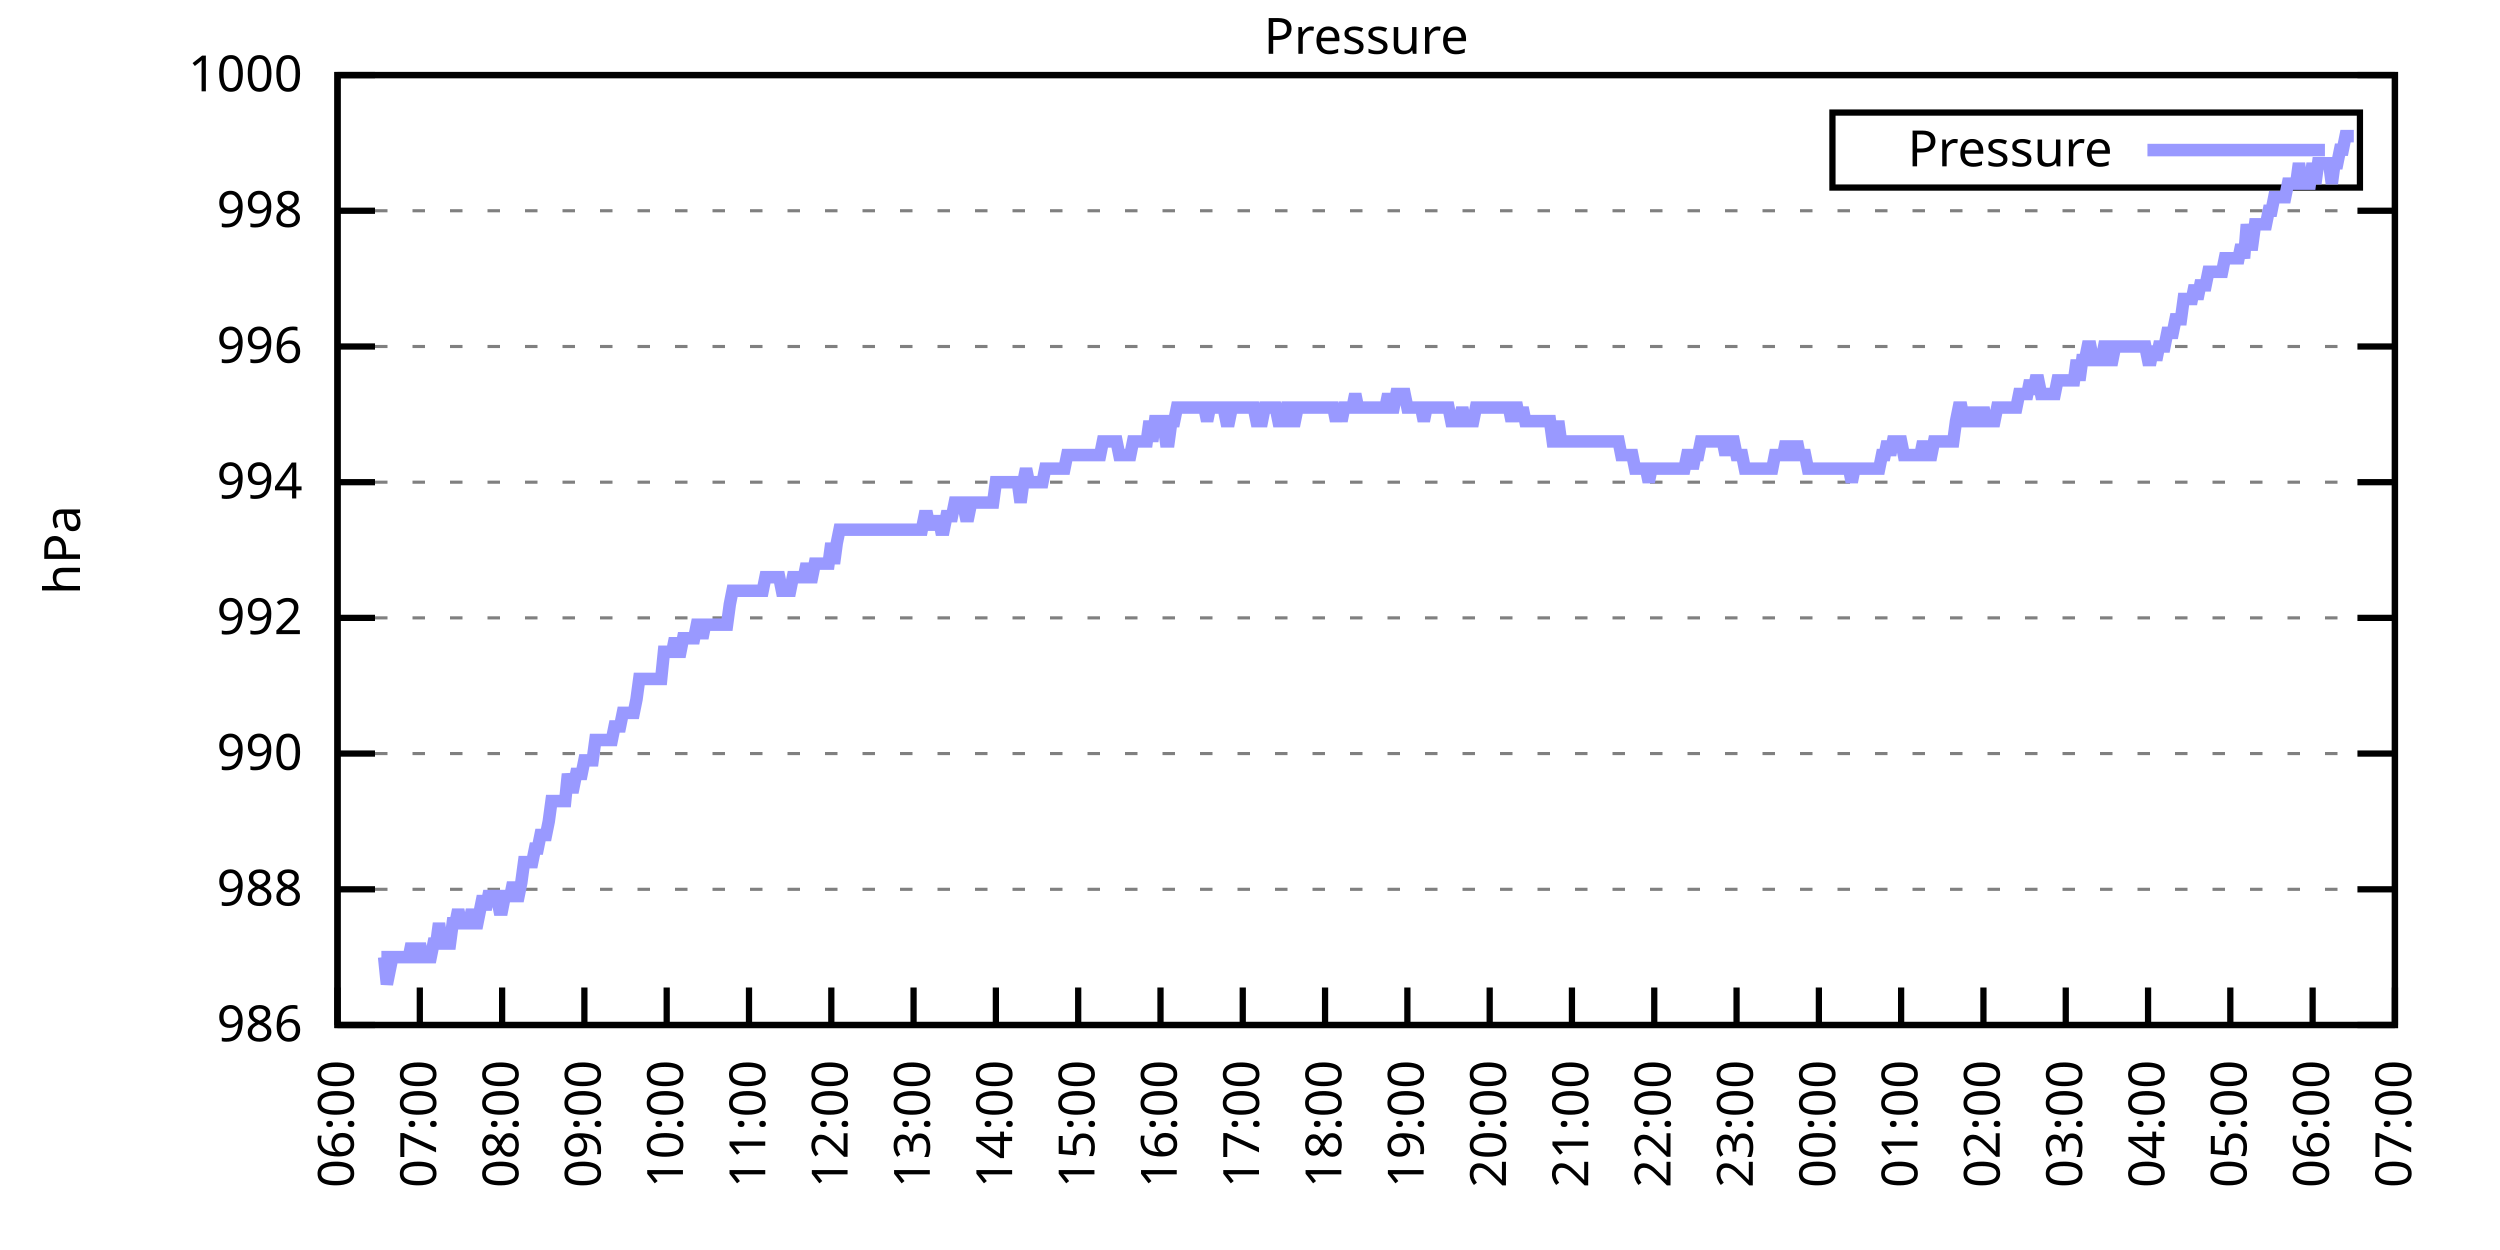
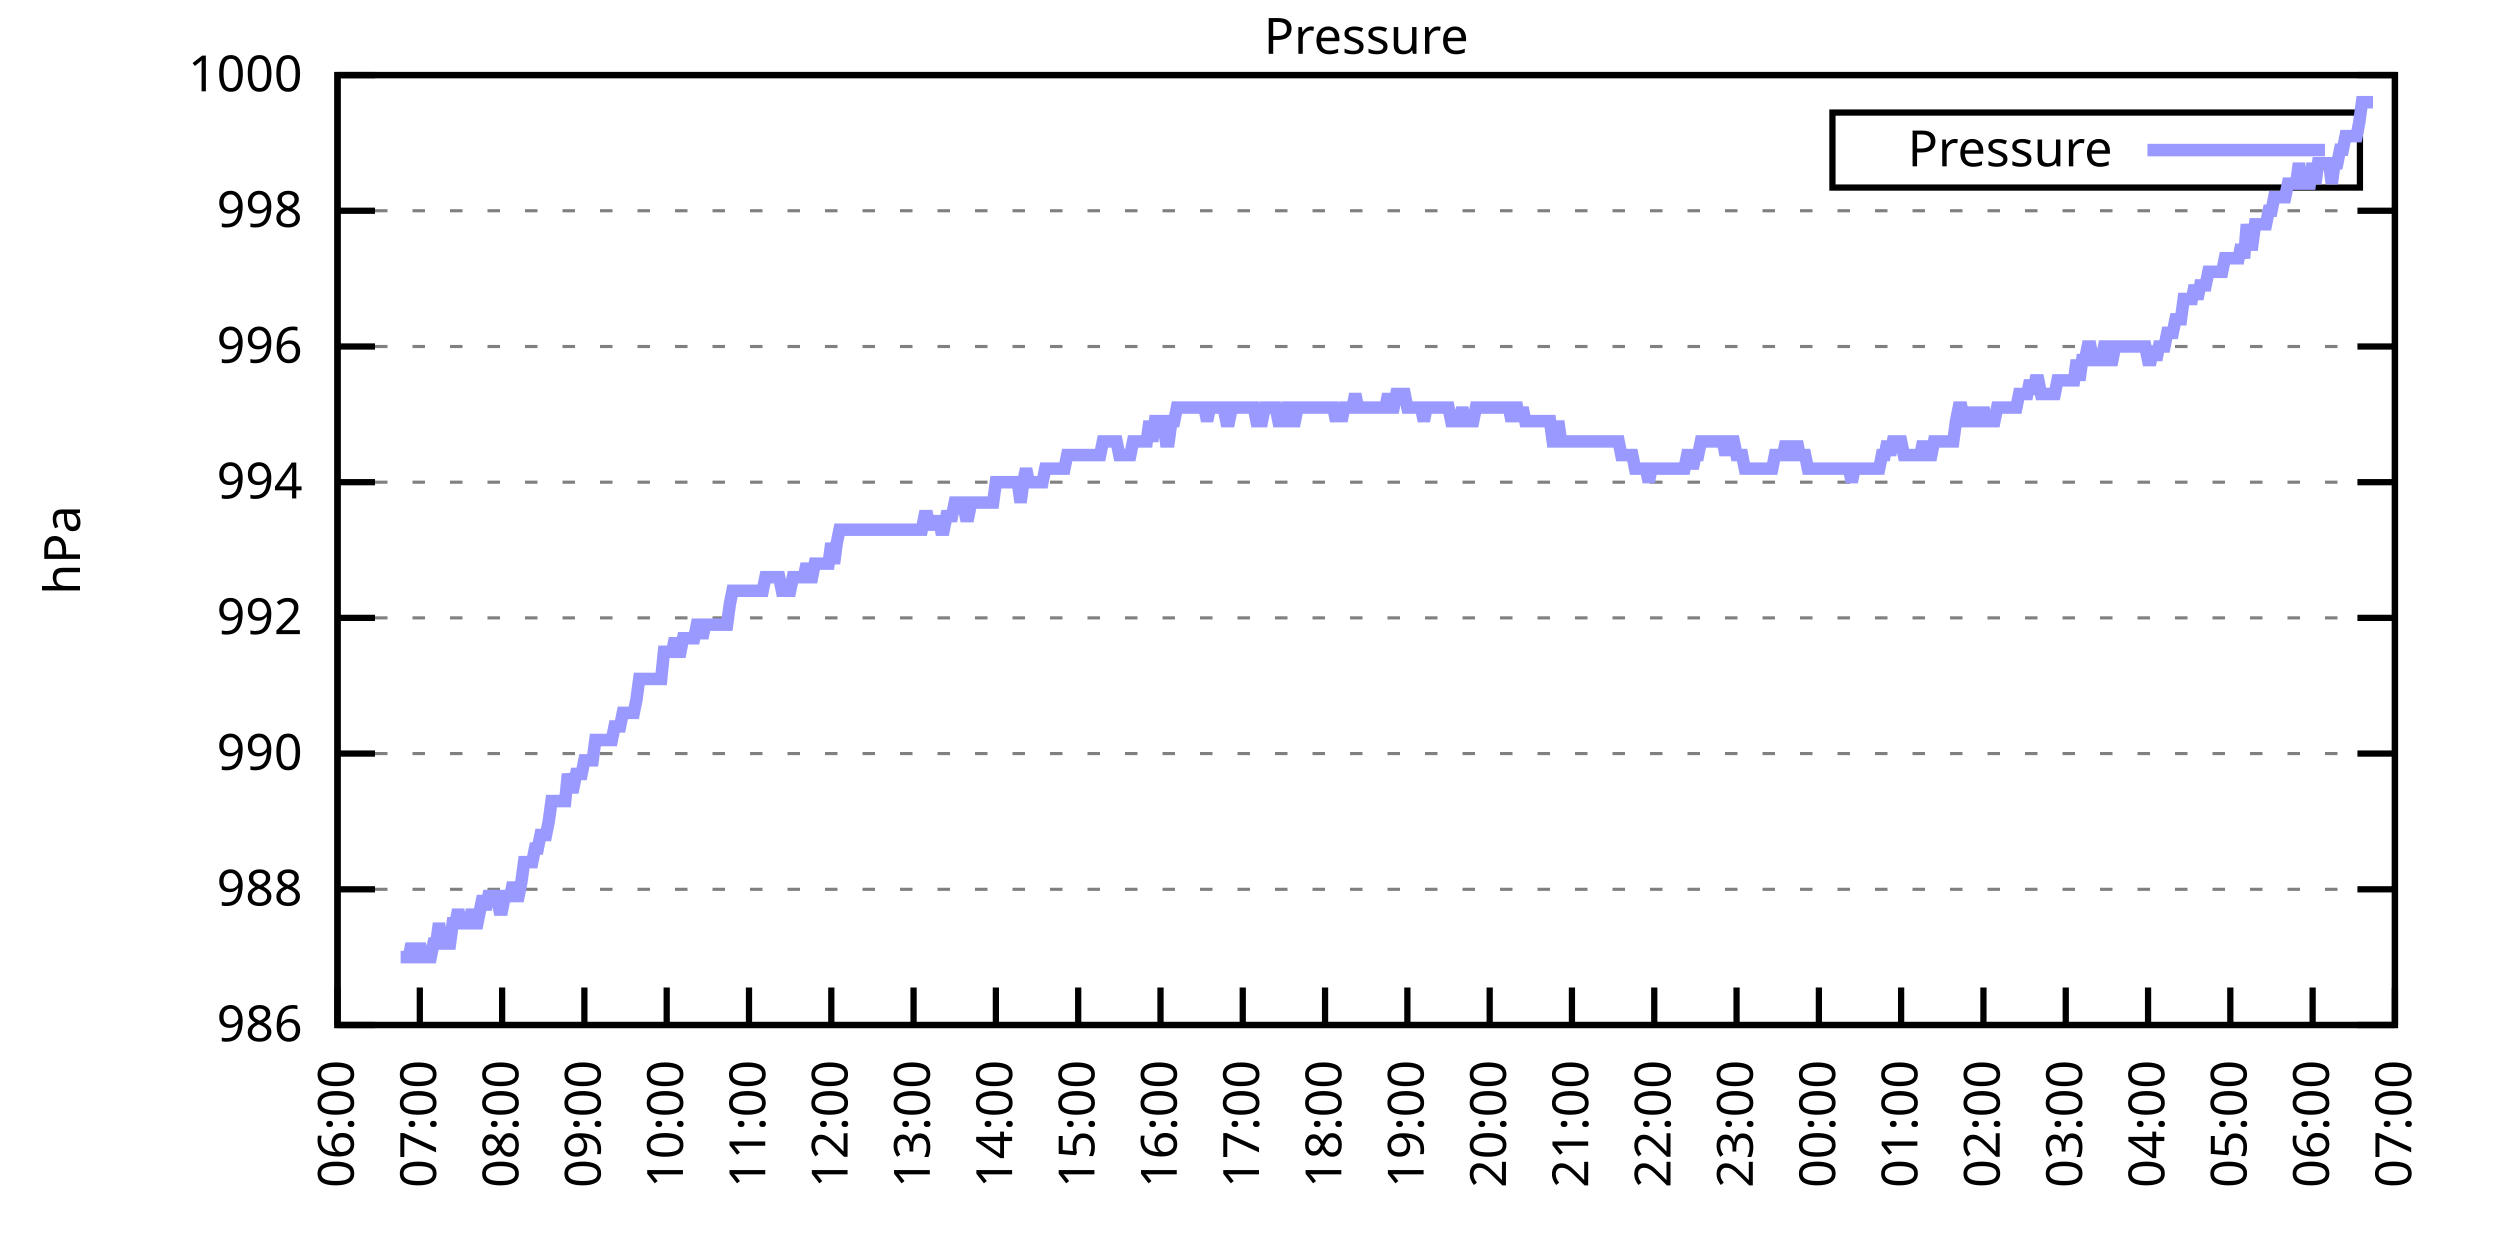
<svg xmlns="http://www.w3.org/2000/svg" xmlns:xlink="http://www.w3.org/1999/xlink" width="400" height="200" viewBox="0 0 400 200">
  <g id="gnuplot_canvas">
    <rect x="0" y="0" width="400" height="200" fill="none" />
    <defs>
      <circle id="gpDot" r="0.5" stroke-width="0.5" stroke="currentColor" />
      <path id="gpPt0" stroke-width="0.333" stroke="currentColor" d="M-1,0 h2 M0,-1 v2" />
      <path id="gpPt1" stroke-width="0.333" stroke="currentColor" d="M-1,-1 L1,1 M1,-1 L-1,1" />
      <path id="gpPt2" stroke-width="0.333" stroke="currentColor" d="M-1,0 L1,0 M0,-1 L0,1 M-1,-1 L1,1 M-1,1 L1,-1" />
      <rect id="gpPt3" stroke-width="0.333" stroke="currentColor" x="-1" y="-1" width="2" height="2" />
      <rect id="gpPt4" stroke-width="0.333" stroke="currentColor" fill="currentColor" x="-1" y="-1" width="2" height="2" />
      <circle id="gpPt5" stroke-width="0.333" stroke="currentColor" cx="0" cy="0" r="1" />
      <use xlink:href="#gpPt5" id="gpPt6" fill="currentColor" stroke="none" />
      <path id="gpPt7" stroke-width="0.333" stroke="currentColor" d="M0,-1.33 L-1.33,0.67 L1.33,0.67 z" />
      <use xlink:href="#gpPt7" id="gpPt8" fill="currentColor" stroke="none" />
      <use xlink:href="#gpPt7" id="gpPt9" stroke="currentColor" transform="rotate(180)" />
      <use xlink:href="#gpPt9" id="gpPt10" fill="currentColor" stroke="none" />
      <use xlink:href="#gpPt3" id="gpPt11" stroke="currentColor" transform="rotate(45)" />
      <use xlink:href="#gpPt11" id="gpPt12" fill="currentColor" stroke="none" />
      <path id="gpPt13" stroke-width="0.333" stroke="currentColor" d="M0,1.330 L1.265,0.411 L0.782,-1.067 L-0.782,-1.076 L-1.265,0.411 z" />
      <use xlink:href="#gpPt13" id="gpPt14" fill="currentColor" stroke="none" />
      <filter id="textbox" filterUnits="objectBoundingBox" x="0" y="0" height="1" width="1">
        <feFlood flood-color="white" flood-opacity="1" result="bgnd" />
        <feComposite in="SourceGraphic" in2="bgnd" operator="atop" />
      </filter>
      <filter id="greybox" filterUnits="objectBoundingBox" x="0" y="0" height="1" width="1">
        <feFlood flood-color="lightgrey" flood-opacity="1" result="grey" />
        <feComposite in="SourceGraphic" in2="grey" operator="atop" />
      </filter>
    </defs>
    <g fill="none" color="white" stroke="currentColor" stroke-width="1.00" stroke-linecap="butt" stroke-linejoin="miter">
</g>
    <g fill="none" color="black" stroke="currentColor" stroke-width="1.00" stroke-linecap="butt" stroke-linejoin="miter">
      <g stroke="none" shape-rendering="crispEdges">
        <polygon fill="rgb(255, 255, 255)" points="54.00,164.00 383.18,164.00 383.18,12.02 54.00,12.02 " />
      </g>
    </g>
    <g fill="none" color="black" stroke="currentColor" stroke-width="1.00" stroke-linecap="butt" stroke-linejoin="miter">
</g>
    <g fill="none" color="black" stroke="black" stroke-width="0.50" stroke-linecap="butt" stroke-linejoin="miter">
</g>
    <g fill="none" color="gray" stroke="currentColor" stroke-width="0.50" stroke-linecap="butt" stroke-linejoin="miter">
      <path stroke="gray" stroke-dasharray="2,4" class="gridline" d="M54.00,164.00 L383.19,164.00  " />
    </g>
    <g fill="none" color="gray" stroke="gray" stroke-width="1.00" stroke-linecap="butt" stroke-linejoin="miter">
</g>
    <g fill="none" color="black" stroke="currentColor" stroke-width="1.00" stroke-linecap="butt" stroke-linejoin="miter">
      <path stroke="black" d="M54.00,164.00 L60.00,164.00 M383.19,164.00 L377.19,164.00  " />
      <g transform="translate(48.40,166.60)" stroke="none" fill="black" font-family="Sans" font-size="8.00" text-anchor="end">
        <text>
          <tspan font-family="Sans"> 986</tspan>
        </text>
      </g>
    </g>
    <g fill="none" color="black" stroke="currentColor" stroke-width="1.00" stroke-linecap="butt" stroke-linejoin="miter">
</g>
    <g fill="none" color="black" stroke="black" stroke-width="0.50" stroke-linecap="butt" stroke-linejoin="miter">
</g>
    <g fill="none" color="gray" stroke="currentColor" stroke-width="0.50" stroke-linecap="butt" stroke-linejoin="miter">
      <path stroke="gray" stroke-dasharray="2,4" class="gridline" d="M54.00,142.29 L383.19,142.29  " />
    </g>
    <g fill="none" color="gray" stroke="gray" stroke-width="1.00" stroke-linecap="butt" stroke-linejoin="miter">
</g>
    <g fill="none" color="black" stroke="currentColor" stroke-width="1.00" stroke-linecap="butt" stroke-linejoin="miter">
      <path stroke="black" d="M54.00,142.29 L60.00,142.29 M383.19,142.29 L377.19,142.29  " />
      <g transform="translate(48.40,144.89)" stroke="none" fill="black" font-family="Sans" font-size="8.00" text-anchor="end">
        <text>
          <tspan font-family="Sans"> 988</tspan>
        </text>
      </g>
    </g>
    <g fill="none" color="black" stroke="currentColor" stroke-width="1.00" stroke-linecap="butt" stroke-linejoin="miter">
</g>
    <g fill="none" color="black" stroke="black" stroke-width="0.50" stroke-linecap="butt" stroke-linejoin="miter">
</g>
    <g fill="none" color="gray" stroke="currentColor" stroke-width="0.50" stroke-linecap="butt" stroke-linejoin="miter">
      <path stroke="gray" stroke-dasharray="2,4" class="gridline" d="M54.00,120.57 L383.19,120.57  " />
    </g>
    <g fill="none" color="gray" stroke="gray" stroke-width="1.00" stroke-linecap="butt" stroke-linejoin="miter">
</g>
    <g fill="none" color="black" stroke="currentColor" stroke-width="1.00" stroke-linecap="butt" stroke-linejoin="miter">
      <path stroke="black" d="M54.00,120.57 L60.00,120.57 M383.19,120.57 L377.19,120.57  " />
      <g transform="translate(48.40,123.17)" stroke="none" fill="black" font-family="Sans" font-size="8.00" text-anchor="end">
        <text>
          <tspan font-family="Sans"> 990</tspan>
        </text>
      </g>
    </g>
    <g fill="none" color="black" stroke="currentColor" stroke-width="1.00" stroke-linecap="butt" stroke-linejoin="miter">
</g>
    <g fill="none" color="black" stroke="black" stroke-width="0.50" stroke-linecap="butt" stroke-linejoin="miter">
</g>
    <g fill="none" color="gray" stroke="currentColor" stroke-width="0.50" stroke-linecap="butt" stroke-linejoin="miter">
      <path stroke="gray" stroke-dasharray="2,4" class="gridline" d="M54.00,98.86 L383.19,98.86  " />
    </g>
    <g fill="none" color="gray" stroke="gray" stroke-width="1.00" stroke-linecap="butt" stroke-linejoin="miter">
</g>
    <g fill="none" color="black" stroke="currentColor" stroke-width="1.00" stroke-linecap="butt" stroke-linejoin="miter">
      <path stroke="black" d="M54.00,98.86 L60.00,98.86 M383.19,98.86 L377.19,98.86  " />
      <g transform="translate(48.40,101.46)" stroke="none" fill="black" font-family="Sans" font-size="8.00" text-anchor="end">
        <text>
          <tspan font-family="Sans"> 992</tspan>
        </text>
      </g>
    </g>
    <g fill="none" color="black" stroke="currentColor" stroke-width="1.00" stroke-linecap="butt" stroke-linejoin="miter">
</g>
    <g fill="none" color="black" stroke="black" stroke-width="0.50" stroke-linecap="butt" stroke-linejoin="miter">
</g>
    <g fill="none" color="gray" stroke="currentColor" stroke-width="0.50" stroke-linecap="butt" stroke-linejoin="miter">
      <path stroke="gray" stroke-dasharray="2,4" class="gridline" d="M54.00,77.15 L383.19,77.15  " />
    </g>
    <g fill="none" color="gray" stroke="gray" stroke-width="1.00" stroke-linecap="butt" stroke-linejoin="miter">
</g>
    <g fill="none" color="black" stroke="currentColor" stroke-width="1.00" stroke-linecap="butt" stroke-linejoin="miter">
      <path stroke="black" d="M54.00,77.15 L60.00,77.15 M383.19,77.15 L377.19,77.15  " />
      <g transform="translate(48.40,79.75)" stroke="none" fill="black" font-family="Sans" font-size="8.00" text-anchor="end">
        <text>
          <tspan font-family="Sans"> 994</tspan>
        </text>
      </g>
    </g>
    <g fill="none" color="black" stroke="currentColor" stroke-width="1.00" stroke-linecap="butt" stroke-linejoin="miter">
</g>
    <g fill="none" color="black" stroke="black" stroke-width="0.50" stroke-linecap="butt" stroke-linejoin="miter">
</g>
    <g fill="none" color="gray" stroke="currentColor" stroke-width="0.50" stroke-linecap="butt" stroke-linejoin="miter">
      <path stroke="gray" stroke-dasharray="2,4" class="gridline" d="M54.00,55.44 L383.19,55.44  " />
    </g>
    <g fill="none" color="gray" stroke="gray" stroke-width="1.00" stroke-linecap="butt" stroke-linejoin="miter">
</g>
    <g fill="none" color="black" stroke="currentColor" stroke-width="1.00" stroke-linecap="butt" stroke-linejoin="miter">
      <path stroke="black" d="M54.00,55.44 L60.00,55.44 M383.19,55.44 L377.19,55.44  " />
      <g transform="translate(48.40,58.04)" stroke="none" fill="black" font-family="Sans" font-size="8.00" text-anchor="end">
        <text>
          <tspan font-family="Sans"> 996</tspan>
        </text>
      </g>
    </g>
    <g fill="none" color="black" stroke="currentColor" stroke-width="1.00" stroke-linecap="butt" stroke-linejoin="miter">
</g>
    <g fill="none" color="black" stroke="black" stroke-width="0.50" stroke-linecap="butt" stroke-linejoin="miter">
</g>
    <g fill="none" color="gray" stroke="currentColor" stroke-width="0.50" stroke-linecap="butt" stroke-linejoin="miter">
      <path stroke="gray" stroke-dasharray="2,4" class="gridline" d="M54.00,33.72 L383.19,33.72  " />
    </g>
    <g fill="none" color="gray" stroke="gray" stroke-width="1.00" stroke-linecap="butt" stroke-linejoin="miter">
</g>
    <g fill="none" color="black" stroke="currentColor" stroke-width="1.00" stroke-linecap="butt" stroke-linejoin="miter">
      <path stroke="black" d="M54.00,33.72 L60.00,33.72 M383.19,33.72 L377.19,33.72  " />
      <g transform="translate(48.40,36.32)" stroke="none" fill="black" font-family="Sans" font-size="8.00" text-anchor="end">
        <text>
          <tspan font-family="Sans"> 998</tspan>
        </text>
      </g>
    </g>
    <g fill="none" color="black" stroke="currentColor" stroke-width="1.00" stroke-linecap="butt" stroke-linejoin="miter">
</g>
    <g fill="none" color="black" stroke="black" stroke-width="0.50" stroke-linecap="butt" stroke-linejoin="miter">
</g>
    <g fill="none" color="gray" stroke="currentColor" stroke-width="0.50" stroke-linecap="butt" stroke-linejoin="miter">
      <path stroke="gray" stroke-dasharray="2,4" class="gridline" d="M54.00,12.01 L383.19,12.01  " />
    </g>
    <g fill="none" color="gray" stroke="gray" stroke-width="1.00" stroke-linecap="butt" stroke-linejoin="miter">
</g>
    <g fill="none" color="black" stroke="currentColor" stroke-width="1.00" stroke-linecap="butt" stroke-linejoin="miter">
      <path stroke="black" d="M54.00,12.01 L60.00,12.01 M383.19,12.01 L377.19,12.01  " />
      <g transform="translate(48.40,14.61)" stroke="none" fill="black" font-family="Sans" font-size="8.00" text-anchor="end">
        <text>
          <tspan font-family="Sans"> 1000</tspan>
        </text>
      </g>
    </g>
    <g fill="none" color="black" stroke="currentColor" stroke-width="1.00" stroke-linecap="butt" stroke-linejoin="miter">
      <path stroke="black" d="M54.00,164.00 L54.00,158.00  " />
      <g transform="translate(56.60,169.60) rotate(270.00)" stroke="none" fill="black" font-family="Sans" font-size="8.00" text-anchor="end">
        <text>
          <tspan font-family="Sans">06:00</tspan>
        </text>
      </g>
    </g>
    <g fill="none" color="black" stroke="currentColor" stroke-width="1.00" stroke-linecap="butt" stroke-linejoin="miter">
      <path stroke="black" d="M67.17,164.00 L67.17,158.00  " />
      <g transform="translate(69.77,169.60) rotate(270.00)" stroke="none" fill="black" font-family="Sans" font-size="8.00" text-anchor="end">
        <text>
          <tspan font-family="Sans">07:00</tspan>
        </text>
      </g>
    </g>
    <g fill="none" color="black" stroke="currentColor" stroke-width="1.00" stroke-linecap="butt" stroke-linejoin="miter">
      <path stroke="black" d="M80.34,164.00 L80.34,158.00  " />
      <g transform="translate(82.94,169.60) rotate(270.00)" stroke="none" fill="black" font-family="Sans" font-size="8.00" text-anchor="end">
        <text>
          <tspan font-family="Sans">08:00</tspan>
        </text>
      </g>
    </g>
    <g fill="none" color="black" stroke="currentColor" stroke-width="1.00" stroke-linecap="butt" stroke-linejoin="miter">
      <path stroke="black" d="M93.50,164.00 L93.50,158.00  " />
      <g transform="translate(96.10,169.60) rotate(270.00)" stroke="none" fill="black" font-family="Sans" font-size="8.00" text-anchor="end">
        <text>
          <tspan font-family="Sans">09:00</tspan>
        </text>
      </g>
    </g>
    <g fill="none" color="black" stroke="currentColor" stroke-width="1.00" stroke-linecap="butt" stroke-linejoin="miter">
      <path stroke="black" d="M106.67,164.00 L106.67,158.00  " />
      <g transform="translate(109.27,169.60) rotate(270.00)" stroke="none" fill="black" font-family="Sans" font-size="8.00" text-anchor="end">
        <text>
          <tspan font-family="Sans">10:00</tspan>
        </text>
      </g>
    </g>
    <g fill="none" color="black" stroke="currentColor" stroke-width="1.00" stroke-linecap="butt" stroke-linejoin="miter">
      <path stroke="black" d="M119.84,164.00 L119.84,158.00  " />
      <g transform="translate(122.44,169.60) rotate(270.00)" stroke="none" fill="black" font-family="Sans" font-size="8.00" text-anchor="end">
        <text>
          <tspan font-family="Sans">11:00</tspan>
        </text>
      </g>
    </g>
    <g fill="none" color="black" stroke="currentColor" stroke-width="1.00" stroke-linecap="butt" stroke-linejoin="miter">
      <path stroke="black" d="M133.01,164.00 L133.01,158.00  " />
      <g transform="translate(135.61,169.60) rotate(270.00)" stroke="none" fill="black" font-family="Sans" font-size="8.00" text-anchor="end">
        <text>
          <tspan font-family="Sans">12:00</tspan>
        </text>
      </g>
    </g>
    <g fill="none" color="black" stroke="currentColor" stroke-width="1.00" stroke-linecap="butt" stroke-linejoin="miter">
      <path stroke="black" d="M146.17,164.00 L146.17,158.00  " />
      <g transform="translate(148.77,169.60) rotate(270.00)" stroke="none" fill="black" font-family="Sans" font-size="8.00" text-anchor="end">
        <text>
          <tspan font-family="Sans">13:00</tspan>
        </text>
      </g>
    </g>
    <g fill="none" color="black" stroke="currentColor" stroke-width="1.00" stroke-linecap="butt" stroke-linejoin="miter">
      <path stroke="black" d="M159.34,164.00 L159.34,158.00  " />
      <g transform="translate(161.94,169.60) rotate(270.00)" stroke="none" fill="black" font-family="Sans" font-size="8.00" text-anchor="end">
        <text>
          <tspan font-family="Sans">14:00</tspan>
        </text>
      </g>
    </g>
    <g fill="none" color="black" stroke="currentColor" stroke-width="1.00" stroke-linecap="butt" stroke-linejoin="miter">
      <path stroke="black" d="M172.51,164.00 L172.51,158.00  " />
      <g transform="translate(175.11,169.60) rotate(270.00)" stroke="none" fill="black" font-family="Sans" font-size="8.00" text-anchor="end">
        <text>
          <tspan font-family="Sans">15:00</tspan>
        </text>
      </g>
    </g>
    <g fill="none" color="black" stroke="currentColor" stroke-width="1.00" stroke-linecap="butt" stroke-linejoin="miter">
      <path stroke="black" d="M185.68,164.00 L185.68,158.00  " />
      <g transform="translate(188.28,169.60) rotate(270.00)" stroke="none" fill="black" font-family="Sans" font-size="8.00" text-anchor="end">
        <text>
          <tspan font-family="Sans">16:00</tspan>
        </text>
      </g>
    </g>
    <g fill="none" color="black" stroke="currentColor" stroke-width="1.00" stroke-linecap="butt" stroke-linejoin="miter">
      <path stroke="black" d="M198.84,164.00 L198.84,158.00  " />
      <g transform="translate(201.44,169.60) rotate(270.00)" stroke="none" fill="black" font-family="Sans" font-size="8.00" text-anchor="end">
        <text>
          <tspan font-family="Sans">17:00</tspan>
        </text>
      </g>
    </g>
    <g fill="none" color="black" stroke="currentColor" stroke-width="1.00" stroke-linecap="butt" stroke-linejoin="miter">
      <path stroke="black" d="M212.01,164.00 L212.01,158.00  " />
      <g transform="translate(214.61,169.60) rotate(270.00)" stroke="none" fill="black" font-family="Sans" font-size="8.00" text-anchor="end">
        <text>
          <tspan font-family="Sans">18:00</tspan>
        </text>
      </g>
    </g>
    <g fill="none" color="black" stroke="currentColor" stroke-width="1.00" stroke-linecap="butt" stroke-linejoin="miter">
      <path stroke="black" d="M225.18,164.00 L225.18,158.00  " />
      <g transform="translate(227.78,169.60) rotate(270.00)" stroke="none" fill="black" font-family="Sans" font-size="8.00" text-anchor="end">
        <text>
          <tspan font-family="Sans">19:00</tspan>
        </text>
      </g>
    </g>
    <g fill="none" color="black" stroke="currentColor" stroke-width="1.00" stroke-linecap="butt" stroke-linejoin="miter">
      <path stroke="black" d="M238.35,164.00 L238.35,158.00  " />
      <g transform="translate(240.95,169.60) rotate(270.00)" stroke="none" fill="black" font-family="Sans" font-size="8.00" text-anchor="end">
        <text>
          <tspan font-family="Sans">20:00</tspan>
        </text>
      </g>
    </g>
    <g fill="none" color="black" stroke="currentColor" stroke-width="1.00" stroke-linecap="butt" stroke-linejoin="miter">
      <path stroke="black" d="M251.51,164.00 L251.51,158.00  " />
      <g transform="translate(254.11,169.60) rotate(270.00)" stroke="none" fill="black" font-family="Sans" font-size="8.00" text-anchor="end">
        <text>
          <tspan font-family="Sans">21:00</tspan>
        </text>
      </g>
    </g>
    <g fill="none" color="black" stroke="currentColor" stroke-width="1.00" stroke-linecap="butt" stroke-linejoin="miter">
      <path stroke="black" d="M264.68,164.00 L264.68,158.00  " />
      <g transform="translate(267.28,169.60) rotate(270.00)" stroke="none" fill="black" font-family="Sans" font-size="8.00" text-anchor="end">
        <text>
          <tspan font-family="Sans">22:00</tspan>
        </text>
      </g>
    </g>
    <g fill="none" color="black" stroke="currentColor" stroke-width="1.00" stroke-linecap="butt" stroke-linejoin="miter">
      <path stroke="black" d="M277.85,164.00 L277.85,158.00  " />
      <g transform="translate(280.45,169.60) rotate(270.00)" stroke="none" fill="black" font-family="Sans" font-size="8.00" text-anchor="end">
        <text>
          <tspan font-family="Sans">23:00</tspan>
        </text>
      </g>
    </g>
    <g fill="none" color="black" stroke="currentColor" stroke-width="1.00" stroke-linecap="butt" stroke-linejoin="miter">
      <path stroke="black" d="M291.02,164.00 L291.02,158.00  " />
      <g transform="translate(293.62,169.60) rotate(270.00)" stroke="none" fill="black" font-family="Sans" font-size="8.00" text-anchor="end">
        <text>
          <tspan font-family="Sans">00:00</tspan>
        </text>
      </g>
    </g>
    <g fill="none" color="black" stroke="currentColor" stroke-width="1.00" stroke-linecap="butt" stroke-linejoin="miter">
      <path stroke="black" d="M304.18,164.00 L304.18,158.00  " />
      <g transform="translate(306.78,169.60) rotate(270.00)" stroke="none" fill="black" font-family="Sans" font-size="8.00" text-anchor="end">
        <text>
          <tspan font-family="Sans">01:00</tspan>
        </text>
      </g>
    </g>
    <g fill="none" color="black" stroke="currentColor" stroke-width="1.00" stroke-linecap="butt" stroke-linejoin="miter">
      <path stroke="black" d="M317.35,164.00 L317.35,158.00  " />
      <g transform="translate(319.95,169.60) rotate(270.00)" stroke="none" fill="black" font-family="Sans" font-size="8.00" text-anchor="end">
        <text>
          <tspan font-family="Sans">02:00</tspan>
        </text>
      </g>
    </g>
    <g fill="none" color="black" stroke="currentColor" stroke-width="1.00" stroke-linecap="butt" stroke-linejoin="miter">
      <path stroke="black" d="M330.52,164.00 L330.52,158.00  " />
      <g transform="translate(333.12,169.60) rotate(270.00)" stroke="none" fill="black" font-family="Sans" font-size="8.00" text-anchor="end">
        <text>
          <tspan font-family="Sans">03:00</tspan>
        </text>
      </g>
    </g>
    <g fill="none" color="black" stroke="currentColor" stroke-width="1.00" stroke-linecap="butt" stroke-linejoin="miter">
      <path stroke="black" d="M343.69,164.00 L343.69,158.00  " />
      <g transform="translate(346.29,169.60) rotate(270.00)" stroke="none" fill="black" font-family="Sans" font-size="8.00" text-anchor="end">
        <text>
          <tspan font-family="Sans">04:00</tspan>
        </text>
      </g>
    </g>
    <g fill="none" color="black" stroke="currentColor" stroke-width="1.00" stroke-linecap="butt" stroke-linejoin="miter">
      <path stroke="black" d="M356.85,164.00 L356.85,158.00  " />
      <g transform="translate(359.45,169.60) rotate(270.00)" stroke="none" fill="black" font-family="Sans" font-size="8.00" text-anchor="end">
        <text>
          <tspan font-family="Sans">05:00</tspan>
        </text>
      </g>
    </g>
    <g fill="none" color="black" stroke="currentColor" stroke-width="1.00" stroke-linecap="butt" stroke-linejoin="miter">
      <path stroke="black" d="M370.02,164.00 L370.02,158.00  " />
      <g transform="translate(372.62,169.60) rotate(270.00)" stroke="none" fill="black" font-family="Sans" font-size="8.00" text-anchor="end">
        <text>
          <tspan font-family="Sans">06:00</tspan>
        </text>
      </g>
    </g>
    <g fill="none" color="black" stroke="currentColor" stroke-width="1.00" stroke-linecap="butt" stroke-linejoin="miter">
      <path stroke="black" d="M383.19,164.00 L383.19,158.00  " />
      <g transform="translate(385.79,169.60) rotate(270.00)" stroke="none" fill="black" font-family="Sans" font-size="8.00" text-anchor="end">
        <text>
          <tspan font-family="Sans">07:00</tspan>
        </text>
      </g>
    </g>
    <g fill="none" color="black" stroke="currentColor" stroke-width="1.00" stroke-linecap="butt" stroke-linejoin="miter">
</g>
    <g fill="none" color="black" stroke="currentColor" stroke-width="1.00" stroke-linecap="butt" stroke-linejoin="miter">
      <path stroke="black" d="M54.00,12.01 L54.00,164.00 L383.19,164.00 L383.19,12.01 L54.00,12.01 Z  " />
    </g>
    <g fill="none" color="black" stroke="currentColor" stroke-width="1.00" stroke-linecap="butt" stroke-linejoin="miter">
</g>
    <g fill="none" color="black" stroke="currentColor" stroke-width="1.00" stroke-linecap="butt" stroke-linejoin="miter">
      <path stroke="black" d="M293.19,30.01 L293.19,18.01 L377.59,18.01 L377.59,30.01 L293.19,30.01 Z  " />
    </g>
    <g id="Pressure_plot_1">
      <g fill="none" color="white" stroke="black" stroke-width="2.00" stroke-linecap="butt" stroke-linejoin="miter">
</g>
      <g fill="none" color="black" stroke="currentColor" stroke-width="2.00" stroke-linecap="butt" stroke-linejoin="miter">
        <g transform="translate(337.99,26.61)" stroke="none" fill="black" font-family="Sans" font-size="8.00" text-anchor="end">
          <text>
            <tspan font-family="Sans">Pressure</tspan>
          </text>
        </g>
      </g>
      <g fill="none" color="black" stroke="currentColor" stroke-width="2.00" stroke-linecap="butt" stroke-linejoin="miter">
-         <path stroke="rgb(153, 153, 255)" d="M343.59,24.01 L371.99,24.01 M61.02,153.14 L61.46,153.14 L61.90,157.49 L62.34,155.31 L62.78,153.14 L63.22,153.14   L63.66,153.14 L64.10,153.14 L64.53,153.14 L64.97,153.14 L65.41,153.14 L65.85,150.97 L66.29,153.14 L66.73,153.14   L67.17,150.97 L67.61,153.14 L68.05,153.14 L68.48,153.14 L68.92,153.14 L69.36,150.97 L69.80,150.97 L70.24,147.72   L70.68,150.97 L71.12,150.97 L71.56,150.97 L72.00,150.97 L72.43,147.72 L72.87,147.72 L73.31,145.54 L73.75,147.72   L74.19,147.72 L74.63,147.72 L75.07,147.72 L75.51,145.54 L75.95,147.72 L76.38,147.72 L76.82,145.54 L77.26,143.37   L77.70,145.54 L78.14,143.37 L78.58,143.37 L79.02,143.37 L79.46,143.37 L79.90,145.54 L80.34,145.54 L80.77,143.37   L81.21,143.37 L81.65,143.37 L82.09,141.20 L82.53,143.37 L82.97,143.37 L83.41,141.20 L83.85,137.94 L84.29,137.94   L84.72,137.94 L85.16,137.94 L85.60,135.77 L86.04,135.77 L86.48,133.60 L86.92,133.60 L87.36,133.60 L87.80,131.43   L88.24,128.17 L88.67,128.17 L89.11,128.17 L89.55,128.17 L89.99,128.17 L90.43,128.17 L90.87,123.83 L91.31,126.00   L91.75,126.00 L92.19,123.83 L92.62,123.83 L93.06,123.83 L93.50,121.66 L93.94,121.66 L94.38,121.66 L94.82,121.66   L95.26,118.40 L95.70,118.40 L96.14,118.40 L96.58,118.40 L97.01,118.40 L97.45,118.40 L97.89,118.40 L98.33,116.23   L98.77,116.23 L99.21,116.23 L99.65,114.06 L100.09,114.06 L100.53,114.06 L100.96,114.06 L101.40,114.06 L101.84,111.89   L102.28,108.63 L102.72,108.63 L103.16,108.63 L103.60,108.63 L104.04,108.63 L104.48,108.63 L104.91,108.63 L105.35,108.63   L105.79,108.63 L106.23,104.29 L106.67,104.29 L107.11,104.29 L107.55,104.29 L107.99,102.12 L108.43,104.29 L108.87,104.29   L109.30,102.12 L109.74,102.12 L110.18,102.12 L110.62,102.12 L111.06,102.12 L111.50,99.95 L111.94,99.95 L112.38,102.12   L112.82,99.95 L113.25,99.95 L113.69,99.95 L114.13,99.95 L114.57,99.95 L115.01,99.95 L115.45,99.95 L115.89,99.95   L116.33,99.95 L116.77,96.69 L117.20,94.52 L117.64,94.52 L118.08,94.52 L118.52,94.52 L118.96,94.52 L119.40,94.52   L119.84,94.52 L120.28,94.52 L120.72,94.52 L121.15,94.52 L121.59,94.52 L122.03,94.52 L122.47,92.35 L122.91,92.35   L123.35,92.35 L123.79,92.35 L124.23,92.35 L124.67,92.35 L125.11,94.52 L125.54,94.52 L125.98,94.52 L126.42,94.52   L126.86,92.35 L127.30,92.35 L127.74,92.35 L128.18,92.35 L128.62,92.35 L129.06,90.18 L129.49,92.35 L129.93,92.35   L130.37,90.18 L130.81,90.18 L131.25,90.18 L131.69,90.18 L132.13,90.18 L132.57,90.18 L133.01,86.92 L133.44,90.18   L133.88,86.92 L134.32,84.75 L134.76,84.75 L135.20,84.75 L135.64,84.75 L136.08,84.75 L136.52,84.75 L136.96,84.75   L137.39,84.75 L137.83,84.75 L138.27,84.75 L138.71,84.75 L139.15,84.75 L139.59,84.75 L140.03,84.75 L140.47,84.75   L140.91,84.75 L141.35,84.75 L141.78,84.75 L142.22,84.75 L142.66,84.75 L143.10,84.75 L143.54,84.75 L143.98,84.75   L144.42,84.75 L144.86,84.75 L145.30,84.75 L145.73,84.75 L146.17,84.75 L146.61,84.75 L147.05,84.75 L147.49,84.75   L147.93,82.58 L148.37,82.58 L148.81,84.75 L149.25,82.58 L149.68,84.75 L150.12,82.58 L150.56,84.75 L151.00,84.75   L151.44,82.58 L151.88,82.58 L152.32,82.58 L152.76,80.41 L153.20,80.41 L153.63,80.41 L154.07,80.41 L154.51,82.58   L154.95,82.58 L155.39,80.41 L155.83,80.41 L156.27,80.41 L156.71,80.41 L157.15,80.41 L157.59,80.41 L158.02,80.41   L158.46,80.41 L158.90,80.41 L159.34,77.15 L159.78,77.15 L160.22,77.15 L160.66,77.15 L161.10,77.15 L161.54,77.15   L161.97,77.15 L162.41,77.15 L162.85,77.15 L163.29,80.41 L163.73,77.15 L164.17,74.98 L164.61,77.15 L165.05,77.15   L165.49,77.15 L165.92,77.15 L166.36,77.15 L166.80,77.15 L167.24,74.98 L167.68,74.98 L168.12,74.98 L168.56,74.98   L169.00,74.98 L169.44,74.98 L169.87,74.98 L170.31,74.98 L170.75,72.81 L171.19,72.81 L171.63,72.81 L172.07,72.81   L172.51,72.81 L172.95,72.81 L173.39,72.81 L173.83,72.81 L174.26,72.81 L174.70,72.81 L175.14,72.81 L175.58,72.81   L176.02,72.81 L176.46,70.63 L176.90,70.63 L177.34,70.63 L177.78,70.63 L178.21,70.63 L178.65,70.63 L179.09,72.81   L179.53,72.81 L179.97,72.81 L180.41,72.81 L180.85,72.81 L181.29,70.63 L181.73,70.63 L182.16,70.63 L182.60,70.63   L183.04,70.63 L183.48,70.63 L183.92,67.38 L184.36,70.63 L184.80,67.38 L185.24,67.38 L185.68,67.38 L186.11,67.38   L186.55,70.63 L186.99,70.63 L187.43,67.38 L187.87,67.38 L188.31,65.21 L188.75,65.21 L189.19,65.21 L189.63,65.21   L190.07,65.21 L190.50,65.21 L190.94,65.21 L191.38,65.21 L191.82,65.21 L192.26,65.21 L192.70,65.21 L193.14,67.38   L193.58,65.21 L194.02,65.21 L194.45,65.21 L194.89,65.21 L195.33,65.21 L195.77,65.21 L196.21,67.38 L196.65,67.38   L197.09,65.21 L197.53,65.21 L197.97,65.21 L198.40,65.21 L198.84,65.21 L199.28,65.21 L199.72,65.21 L200.16,65.21   L200.60,65.21 L201.04,67.38 L201.48,67.38 L201.92,67.38 L202.35,65.21 L202.79,65.21 L203.23,65.21 L203.67,65.21   L204.11,65.21 L204.55,67.38 L204.99,67.38 L205.43,67.38 L205.87,65.21 L206.31,65.21 L206.74,67.38 L207.18,67.38   L207.62,65.21 L208.06,65.21 L208.50,65.21 L208.94,65.21 L209.38,65.21 L209.82,65.21 L210.26,65.21 L210.69,65.21   L211.13,65.21 L211.57,65.21 L212.01,65.21 L212.45,65.21 L212.89,65.21 L213.33,65.21 L213.77,67.38 L214.21,65.21   L214.64,67.38 L215.08,65.21 L215.52,65.21 L215.96,65.21 L216.40,65.21 L216.84,63.04 L217.28,65.21 L217.72,65.21   L218.16,65.21 L218.60,65.21 L219.03,65.21 L219.47,65.21 L219.91,65.21 L220.35,65.21 L220.79,65.21 L221.23,65.21   L221.67,65.21 L222.11,63.04 L222.55,65.21 L222.98,65.21 L223.42,63.04 L223.86,63.04 L224.30,63.04 L224.74,63.04   L225.18,65.21 L225.62,65.21 L226.06,65.21 L226.50,65.21 L226.93,65.21 L227.37,65.21 L227.81,67.38 L228.25,65.21   L228.69,65.21 L229.13,65.21 L229.57,65.21 L230.01,65.21 L230.45,65.21 L230.88,65.21 L231.32,65.21 L231.76,65.21   L232.20,67.38 L232.64,67.38 L233.08,67.38 L233.52,67.38 L233.96,65.21 L234.40,67.38 L234.84,67.38 L235.27,67.38   L235.71,67.38 L236.15,65.21 L236.59,65.21 L237.03,65.21 L237.47,65.21 L237.91,65.21 L238.35,65.21 L238.79,65.21   L239.22,65.21 L239.66,65.21 L240.10,65.21 L240.54,65.21 L240.98,65.21 L241.42,65.21 L241.86,67.38 L242.30,65.21   L242.74,65.21 L243.17,67.38 L243.61,65.21 L244.05,67.38 L244.49,67.38 L244.93,67.38 L245.37,67.38 L245.81,67.38   L246.25,67.38 L246.69,67.38 L247.12,67.38 L247.56,67.38 L248.00,67.38 L248.44,70.63 L248.88,70.63 L249.32,67.38   L249.76,70.63 L250.20,70.63 L250.64,70.63 L251.08,70.63 L251.51,70.63 L251.95,70.63 L252.39,70.63 L252.83,70.63   L253.27,70.63 L253.71,70.63 L254.15,70.63 L254.59,70.63 L255.03,70.63 L255.46,70.63 L255.90,70.63 L256.34,70.63   L256.78,70.63 L257.22,70.63 L257.66,70.63 L258.10,70.63 L258.54,70.63 L258.98,70.63 L259.41,72.81 L259.85,72.81   L260.29,72.81 L260.73,72.81 L261.17,72.81 L261.61,74.98 L262.05,74.98 L262.49,74.98 L262.93,74.98 L263.36,74.98   L263.80,77.15 L264.24,74.98 L264.68,74.98 L265.12,74.98 L265.56,74.98 L266.00,74.98 L266.44,74.98 L266.88,74.98   L267.32,74.98 L267.75,74.98 L268.19,74.98 L268.63,74.98 L269.07,74.98 L269.51,74.98 L269.95,72.81 L270.39,72.81   L270.83,74.98 L271.27,72.81 L271.70,72.81 L272.14,70.63 L272.58,70.63 L273.02,70.63 L273.46,70.63 L273.90,70.63   L274.34,70.63 L274.78,70.63 L275.22,70.63 L275.65,70.63 L276.09,72.81 L276.53,70.63 L276.97,70.63 L277.41,70.63   L277.85,72.81 L278.29,72.81 L278.73,72.81 L279.17,74.98 L279.60,74.98 L280.04,74.98 L280.48,74.98 L280.92,74.98   L281.36,74.98 L281.80,74.98 L282.24,74.98 L282.68,74.98 L283.12,74.98 L283.56,74.98 L283.99,72.81 L284.43,72.81   L284.87,72.81 L285.31,72.81 L285.75,70.63 L286.19,72.81 L286.63,72.81 L287.07,72.81 L287.51,70.63 L287.94,72.81   L288.38,72.81 L288.82,72.81 L289.26,74.98 L289.70,74.98 L290.14,74.98 L290.58,74.98 L291.02,74.98 L291.46,74.98   L291.89,74.98 L292.33,74.98 L292.77,74.98 L293.21,74.98 L293.65,74.98 L294.09,74.98 L294.53,74.98 L294.97,74.98   L295.41,74.98 L295.84,74.98 L296.28,77.15 L296.72,74.98 L297.16,74.98 L297.60,74.98 L298.04,74.98 L298.48,74.98   L298.92,74.98 L299.36,74.98 L299.80,74.98 L300.23,74.98 L300.67,74.98 L301.11,72.81 L301.55,72.81 L301.99,70.63   L302.43,72.81 L302.87,70.63 L303.31,70.63 L303.75,70.63 L304.18,70.63 L304.62,72.81 L305.06,72.81 L305.50,72.81   L305.94,72.81 L306.38,72.81 L306.82,72.81 L307.26,72.81 L307.70,70.63 L308.13,72.81 L308.57,72.81 L309.01,72.81   L309.45,70.63 L309.89,70.63 L310.33,70.63 L310.77,70.63 L311.21,70.63 L311.65,70.63 L312.08,70.63 L312.52,70.63   L312.96,67.38 L313.40,65.21 L313.84,65.21 L314.28,67.38 L314.72,67.38 L315.16,67.38 L315.60,65.21 L316.04,67.38   L316.47,67.38 L316.91,67.38 L317.35,65.21 L317.79,67.38 L318.23,67.38 L318.67,67.38 L319.11,67.38 L319.55,65.21   L319.99,65.21 L320.42,65.21 L320.86,65.21 L321.30,65.21 L321.74,65.21 L322.18,65.21 L322.62,65.21 L323.06,63.04   L323.50,63.04 L323.94,63.04 L324.37,63.04 L324.81,60.86 L325.25,63.04 L325.69,60.86 L326.13,60.86 L326.57,63.04   L327.01,63.04 L327.45,63.04 L327.89,63.04 L328.33,63.04 L328.76,63.04 L329.20,60.86 L329.64,60.86 L330.08,60.86   L330.52,60.86 L330.96,60.86 L331.40,60.86 L331.84,60.86 L332.28,57.61 L332.71,60.86 L333.15,57.61 L333.59,57.61   L334.03,55.44 L334.47,55.44 L334.91,57.61 L335.35,57.61 L335.79,57.61 L336.23,57.61 L336.66,55.44 L337.10,55.44   L337.54,57.61 L337.98,57.61 L338.42,55.44 L338.86,55.44 L339.30,55.44 L339.74,55.44 L340.18,55.44 L340.61,55.44   L341.05,55.44 L341.49,55.44 L341.93,55.44 L342.37,55.44 L342.81,55.44 L343.25,55.44 L343.69,57.61 L344.13,57.61   L344.57,55.44 L345.00,57.61 L345.44,55.44 L345.88,55.44 L346.32,55.44 L346.76,53.26 L347.20,53.26 L347.64,53.26   L348.08,51.09 L348.52,51.09 L348.95,51.09 L349.39,47.84 L349.83,47.84 L350.27,47.84 L350.71,47.84 L351.15,45.66   L351.59,47.84 L352.03,45.66 L352.47,45.66 L352.90,45.66 L353.34,43.49 L353.78,43.49 L354.22,43.49 L354.66,43.49   L355.10,43.49 L355.54,43.49 L355.98,41.32 L356.42,41.32 L356.85,41.32 L357.29,41.32 L357.73,41.32 L358.17,41.32   L358.61,39.15 L359.05,41.32 L359.49,35.89 L359.93,39.15 L360.37,39.15 L360.81,35.89 L361.24,35.89 L361.68,35.89   L362.12,35.89 L362.56,35.89 L363.00,33.72 L363.44,33.72 L363.88,31.55 L364.32,31.55 L364.76,31.55 L365.19,31.55   L365.63,31.55 L366.07,29.38 L366.51,29.38 L366.95,29.38 L367.39,29.38 L367.83,26.12 L368.27,29.38 L368.71,29.38   L369.14,29.38 L369.58,29.38 L370.02,26.12 L370.46,29.38 L370.90,26.12 L371.34,26.12 L371.78,26.12 L372.22,26.12   L372.66,26.12 L373.09,29.38 L373.53,26.12 L373.97,26.12 L374.41,23.95 L374.85,23.95 L375.29,21.78 L375.73,21.78   L376.17,21.78 L376.61,21.78  " />
+         <path stroke="rgb(153, 153, 255)" d="M343.59,24.01 L371.99,24.01 M64.10,153.14 L64.53,153.14 L64.97,153.14 L65.41,153.14 L65.85,150.97 L66.29,153.14   L66.73,153.14 L67.17,150.97 L67.61,153.14 L68.05,153.14 L68.48,153.14 L68.92,153.14 L69.36,150.97 L69.80,150.97   L70.24,147.72 L70.68,150.97 L71.12,150.97 L71.56,150.97 L72.00,150.97 L72.43,147.72 L72.87,147.72 L73.31,145.54   L73.75,147.72 L74.19,147.72 L74.63,147.72 L75.07,147.72 L75.51,145.54 L75.95,147.72 L76.38,147.72 L76.82,145.54   L77.26,143.37 L77.70,145.54 L78.14,143.37 L78.58,143.37 L79.02,143.37 L79.46,143.37 L79.90,145.54 L80.34,145.54   L80.77,143.37 L81.21,143.37 L81.65,143.37 L82.09,141.20 L82.53,143.37 L82.97,143.37 L83.41,141.20 L83.85,137.94   L84.29,137.94 L84.72,137.94 L85.16,137.94 L85.60,135.77 L86.04,135.77 L86.48,133.60 L86.92,133.60 L87.36,133.60   L87.80,131.43 L88.24,128.17 L88.67,128.17 L89.11,128.17 L89.55,128.17 L89.99,128.17 L90.43,128.17 L90.87,123.83   L91.31,126.00 L91.75,126.00 L92.19,123.83 L92.62,123.83 L93.06,123.83 L93.50,121.66 L93.94,121.66 L94.38,121.66   L94.82,121.66 L95.26,118.40 L95.70,118.40 L96.14,118.40 L96.58,118.40 L97.01,118.40 L97.45,118.40 L97.89,118.40   L98.33,116.23 L98.77,116.23 L99.21,116.23 L99.65,114.06 L100.09,114.06 L100.53,114.06 L100.96,114.06 L101.40,114.06   L101.84,111.89 L102.28,108.63 L102.72,108.63 L103.16,108.63 L103.60,108.63 L104.04,108.63 L104.48,108.63 L104.91,108.63   L105.35,108.63 L105.79,108.63 L106.23,104.29 L106.67,104.29 L107.11,104.29 L107.55,104.29 L107.99,102.12 L108.43,104.29   L108.87,104.29 L109.30,102.12 L109.74,102.12 L110.18,102.12 L110.62,102.12 L111.06,102.12 L111.50,99.95 L111.94,99.95   L112.38,102.12 L112.82,99.95 L113.25,99.95 L113.69,99.95 L114.13,99.95 L114.57,99.95 L115.01,99.95 L115.45,99.95   L115.89,99.95 L116.33,99.95 L116.77,96.69 L117.20,94.52 L117.64,94.52 L118.08,94.52 L118.52,94.52 L118.96,94.52   L119.40,94.52 L119.84,94.52 L120.28,94.52 L120.72,94.52 L121.15,94.52 L121.59,94.52 L122.03,94.52 L122.47,92.35   L122.91,92.35 L123.35,92.35 L123.79,92.35 L124.23,92.35 L124.67,92.35 L125.11,94.52 L125.54,94.52 L125.98,94.52   L126.42,94.52 L126.86,92.35 L127.30,92.35 L127.74,92.35 L128.18,92.35 L128.62,92.35 L129.06,90.18 L129.49,92.35   L129.93,92.35 L130.37,90.18 L130.81,90.18 L131.25,90.18 L131.69,90.18 L132.13,90.18 L132.57,90.18 L133.01,86.92   L133.44,90.18 L133.88,86.92 L134.32,84.75 L134.76,84.75 L135.20,84.75 L135.64,84.75 L136.08,84.75 L136.52,84.75   L136.96,84.75 L137.39,84.75 L137.83,84.75 L138.27,84.75 L138.71,84.75 L139.15,84.75 L139.59,84.75 L140.03,84.75   L140.47,84.75 L140.91,84.75 L141.35,84.75 L141.78,84.75 L142.22,84.75 L142.66,84.75 L143.10,84.75 L143.54,84.75   L143.98,84.75 L144.42,84.75 L144.86,84.75 L145.30,84.75 L145.73,84.75 L146.17,84.75 L146.61,84.75 L147.05,84.75   L147.49,84.75 L147.93,82.58 L148.37,82.58 L148.81,84.75 L149.25,82.58 L149.68,84.75 L150.12,82.58 L150.56,84.75   L151.00,84.75 L151.44,82.58 L151.88,82.58 L152.32,82.58 L152.76,80.41 L153.20,80.41 L153.63,80.41 L154.07,80.41   L154.51,82.58 L154.95,82.58 L155.39,80.41 L155.83,80.41 L156.27,80.41 L156.71,80.41 L157.15,80.41 L157.59,80.41   L158.02,80.41 L158.46,80.41 L158.90,80.41 L159.34,77.15 L159.78,77.15 L160.22,77.15 L160.66,77.15 L161.10,77.15   L161.54,77.15 L161.97,77.15 L162.41,77.15 L162.85,77.15 L163.29,80.41 L163.73,77.15 L164.17,74.98 L164.61,77.15   L165.05,77.15 L165.49,77.15 L165.92,77.15 L166.36,77.15 L166.80,77.15 L167.24,74.98 L167.68,74.98 L168.12,74.98   L168.56,74.98 L169.00,74.98 L169.44,74.98 L169.87,74.98 L170.31,74.98 L170.75,72.81 L171.19,72.81 L171.63,72.81   L172.07,72.81 L172.51,72.81 L172.95,72.81 L173.39,72.81 L173.83,72.81 L174.26,72.81 L174.70,72.81 L175.14,72.81   L175.58,72.81 L176.02,72.81 L176.46,70.63 L176.90,70.63 L177.34,70.63 L177.78,70.63 L178.21,70.63 L178.65,70.63   L179.09,72.81 L179.53,72.81 L179.97,72.81 L180.41,72.81 L180.85,72.81 L181.29,70.63 L181.73,70.63 L182.16,70.63   L182.60,70.63 L183.04,70.63 L183.48,70.63 L183.92,67.38 L184.36,70.63 L184.80,67.38 L185.24,67.38 L185.68,67.38   L186.11,67.38 L186.55,70.63 L186.99,70.63 L187.43,67.38 L187.87,67.38 L188.31,65.21 L188.75,65.21 L189.19,65.21   L189.63,65.21 L190.07,65.21 L190.50,65.21 L190.94,65.21 L191.38,65.21 L191.82,65.21 L192.26,65.21 L192.70,65.21   L193.14,67.38 L193.58,65.21 L194.02,65.21 L194.45,65.21 L194.89,65.21 L195.33,65.21 L195.77,65.21 L196.21,67.38   L196.65,67.38 L197.09,65.21 L197.53,65.21 L197.97,65.21 L198.40,65.21 L198.84,65.21 L199.28,65.21 L199.72,65.21   L200.16,65.21 L200.60,65.21 L201.04,67.38 L201.48,67.38 L201.92,67.38 L202.35,65.21 L202.79,65.21 L203.23,65.21   L203.67,65.21 L204.11,65.21 L204.55,67.38 L204.99,67.38 L205.43,67.38 L205.87,65.21 L206.31,65.21 L206.74,67.38   L207.18,67.38 L207.62,65.21 L208.06,65.21 L208.50,65.21 L208.94,65.21 L209.38,65.21 L209.82,65.21 L210.26,65.21   L210.69,65.21 L211.13,65.21 L211.57,65.21 L212.01,65.21 L212.45,65.21 L212.89,65.21 L213.33,65.21 L213.77,67.38   L214.21,65.21 L214.64,67.38 L215.08,65.21 L215.52,65.21 L215.96,65.21 L216.40,65.21 L216.84,63.04 L217.28,65.21   L217.72,65.21 L218.16,65.21 L218.60,65.21 L219.03,65.21 L219.47,65.21 L219.91,65.21 L220.35,65.21 L220.79,65.21   L221.23,65.21 L221.67,65.21 L222.11,63.04 L222.55,65.21 L222.98,65.21 L223.42,63.04 L223.86,63.04 L224.30,63.04   L224.74,63.04 L225.18,65.21 L225.62,65.21 L226.06,65.21 L226.50,65.21 L226.93,65.21 L227.37,65.21 L227.81,67.38   L228.25,65.21 L228.69,65.21 L229.13,65.21 L229.57,65.21 L230.01,65.21 L230.45,65.21 L230.88,65.21 L231.32,65.21   L231.76,65.21 L232.20,67.38 L232.64,67.38 L233.08,67.38 L233.52,67.38 L233.96,65.21 L234.40,67.38 L234.84,67.38   L235.27,67.38 L235.71,67.38 L236.15,65.21 L236.59,65.21 L237.03,65.21 L237.47,65.21 L237.91,65.21 L238.35,65.21   L238.79,65.21 L239.22,65.21 L239.66,65.21 L240.10,65.21 L240.54,65.21 L240.98,65.21 L241.42,65.21 L241.86,67.38   L242.30,65.21 L242.74,65.21 L243.17,67.38 L243.61,65.21 L244.05,67.38 L244.49,67.38 L244.93,67.38 L245.37,67.38   L245.81,67.38 L246.25,67.38 L246.69,67.38 L247.12,67.38 L247.56,67.38 L248.00,67.38 L248.44,70.63 L248.88,70.63   L249.32,67.38 L249.76,70.63 L250.20,70.63 L250.64,70.63 L251.08,70.63 L251.51,70.63 L251.95,70.63 L252.39,70.63   L252.83,70.63 L253.27,70.63 L253.71,70.63 L254.15,70.63 L254.59,70.63 L255.03,70.63 L255.46,70.63 L255.90,70.63   L256.34,70.63 L256.78,70.63 L257.22,70.63 L257.66,70.63 L258.10,70.63 L258.54,70.63 L258.98,70.63 L259.41,72.81   L259.85,72.81 L260.29,72.81 L260.73,72.81 L261.17,72.81 L261.61,74.98 L262.05,74.98 L262.49,74.98 L262.93,74.98   L263.36,74.98 L263.80,77.15 L264.24,74.98 L264.68,74.98 L265.12,74.98 L265.56,74.98 L266.00,74.98 L266.44,74.98   L266.88,74.98 L267.32,74.98 L267.75,74.98 L268.19,74.98 L268.63,74.98 L269.07,74.98 L269.51,74.98 L269.95,72.81   L270.39,72.81 L270.83,74.98 L271.27,72.81 L271.70,72.81 L272.14,70.63 L272.58,70.63 L273.02,70.63 L273.46,70.63   L273.90,70.63 L274.34,70.63 L274.78,70.63 L275.22,70.63 L275.65,70.63 L276.09,72.81 L276.53,70.63 L276.97,70.63   L277.41,70.63 L277.85,72.81 L278.29,72.81 L278.73,72.81 L279.17,74.98 L279.60,74.98 L280.04,74.98 L280.48,74.98   L280.92,74.98 L281.36,74.98 L281.80,74.98 L282.24,74.98 L282.68,74.98 L283.12,74.98 L283.56,74.98 L283.99,72.81   L284.43,72.81 L284.87,72.81 L285.31,72.81 L285.75,70.63 L286.19,72.81 L286.63,72.81 L287.07,72.81 L287.51,70.63   L287.94,72.81 L288.38,72.81 L288.82,72.81 L289.26,74.98 L289.70,74.98 L290.14,74.98 L290.58,74.98 L291.02,74.98   L291.46,74.98 L291.89,74.98 L292.33,74.98 L292.77,74.98 L293.21,74.98 L293.65,74.98 L294.09,74.98 L294.53,74.98   L294.97,74.98 L295.41,74.98 L295.84,74.98 L296.28,77.15 L296.72,74.98 L297.16,74.98 L297.60,74.98 L298.04,74.98   L298.48,74.98 L298.92,74.98 L299.36,74.98 L299.80,74.98 L300.23,74.98 L300.67,74.98 L301.11,72.81 L301.55,72.81   L301.99,70.63 L302.43,72.81 L302.87,70.63 L303.31,70.63 L303.75,70.63 L304.18,70.63 L304.62,72.81 L305.06,72.81   L305.50,72.81 L305.94,72.81 L306.38,72.81 L306.82,72.81 L307.26,72.81 L307.70,70.63 L308.13,72.81 L308.57,72.81   L309.01,72.81 L309.45,70.63 L309.89,70.63 L310.33,70.63 L310.77,70.63 L311.21,70.63 L311.65,70.63 L312.08,70.63   L312.52,70.63 L312.96,67.38 L313.40,65.21 L313.84,65.21 L314.28,67.38 L314.72,67.38 L315.16,67.38 L315.60,65.21   L316.04,67.38 L316.47,67.38 L316.91,67.38 L317.35,65.21 L317.79,67.38 L318.23,67.38 L318.67,67.38 L319.11,67.38   L319.55,65.21 L319.99,65.21 L320.42,65.21 L320.86,65.21 L321.30,65.21 L321.74,65.21 L322.18,65.21 L322.62,65.21   L323.06,63.04 L323.50,63.04 L323.94,63.04 L324.37,63.04 L324.81,60.86 L325.25,63.04 L325.69,60.86 L326.13,60.86   L326.57,63.04 L327.01,63.04 L327.45,63.04 L327.89,63.04 L328.33,63.04 L328.76,63.04 L329.20,60.86 L329.64,60.86   L330.08,60.86 L330.52,60.86 L330.96,60.86 L331.40,60.86 L331.84,60.86 L332.28,57.61 L332.71,60.86 L333.15,57.61   L333.59,57.61 L334.03,55.44 L334.47,55.44 L334.91,57.61 L335.35,57.61 L335.79,57.61 L336.23,57.61 L336.66,55.44   L337.10,55.44 L337.54,57.61 L337.98,57.61 L338.42,55.44 L338.86,55.44 L339.30,55.44 L339.74,55.44 L340.18,55.44   L340.61,55.44 L341.05,55.44 L341.49,55.44 L341.93,55.44 L342.37,55.44 L342.81,55.44 L343.25,55.44 L343.69,57.61   L344.13,57.61 L344.57,55.44 L345.00,57.61 L345.44,55.44 L345.88,55.44 L346.32,55.44 L346.76,53.26 L347.20,53.26   L347.64,53.26 L348.08,51.09 L348.52,51.09 L348.95,51.09 L349.39,47.84 L349.83,47.84 L350.27,47.84 L350.71,47.84   L351.15,45.66 L351.59,47.84 L352.03,45.66 L352.47,45.66 L352.90,45.66 L353.34,43.49 L353.78,43.49 L354.22,43.49   L354.66,43.49 L355.10,43.49 L355.54,43.49 L355.98,41.32 L356.42,41.32 L356.85,41.32 L357.29,41.32 L357.73,41.32   L358.17,41.32 L358.61,39.15 L359.05,41.32 L359.49,35.89 L359.93,39.15 L360.37,39.15 L360.81,35.89 L361.24,35.89   L361.68,35.89 L362.12,35.89 L362.56,35.89 L363.00,33.72 L363.44,33.72 L363.88,31.55 L364.32,31.55 L364.76,31.55   L365.19,31.55 L365.63,31.55 L366.07,29.38 L366.51,29.38 L366.95,29.38 L367.39,29.38 L367.83,26.12 L368.27,29.38   L368.71,29.38 L369.14,29.38 L369.58,29.38 L370.02,26.12 L370.46,29.38 L370.90,26.12 L371.34,26.12 L371.78,26.12   L372.22,26.12 L372.66,26.12 L373.09,29.38 L373.53,26.12 L373.97,26.12 L374.41,23.95 L374.85,23.95 L375.29,21.78   L375.73,21.78 L376.17,21.78 L376.61,21.78 L377.05,21.78 L377.48,19.61 L377.92,16.35 L378.36,16.35 L378.80,16.35   L379.24,16.35 L379.68,16.35  " />
      </g>
    </g>
    <g fill="none" color="black" stroke="currentColor" stroke-width="2.00" stroke-linecap="butt" stroke-linejoin="miter">
</g>
    <g fill="none" color="black" stroke="black" stroke-width="1.00" stroke-linecap="butt" stroke-linejoin="miter">
</g>
    <g fill="none" color="black" stroke="currentColor" stroke-width="1.00" stroke-linecap="butt" stroke-linejoin="miter">
      <path stroke="black" d="M54.00,12.01 L54.00,164.00 L383.19,164.00 L383.19,12.01 L54.00,12.01 Z  " />
      <g transform="translate(12.80,88.01) rotate(270.00)" stroke="none" fill="black" font-family="Sans" font-size="8.00" text-anchor="middle">
        <text>
          <tspan font-family="Sans">hPa</tspan>
        </text>
      </g>
    </g>
    <g fill="none" color="black" stroke="currentColor" stroke-width="1.00" stroke-linecap="butt" stroke-linejoin="miter">
</g>
    <g fill="none" color="black" stroke="currentColor" stroke-width="1.00" stroke-linecap="butt" stroke-linejoin="miter">
      <g transform="translate(218.59,8.61)" stroke="none" fill="black" font-family="Sans" font-size="8.00" text-anchor="middle">
        <text>
          <tspan font-family="Sans">Pressure</tspan>
        </text>
      </g>
    </g>
    <g fill="none" color="black" stroke="currentColor" stroke-width="1.00" stroke-linecap="butt" stroke-linejoin="miter">
</g>
  </g>
</svg>
